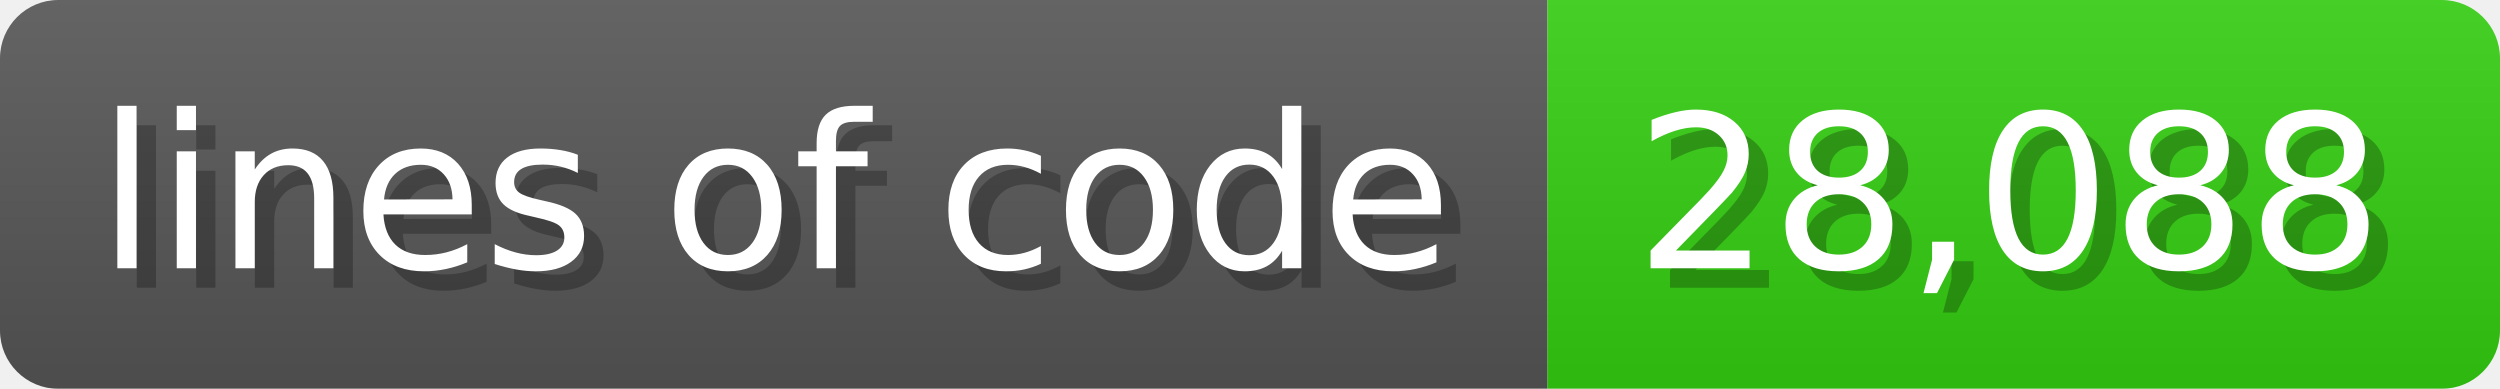
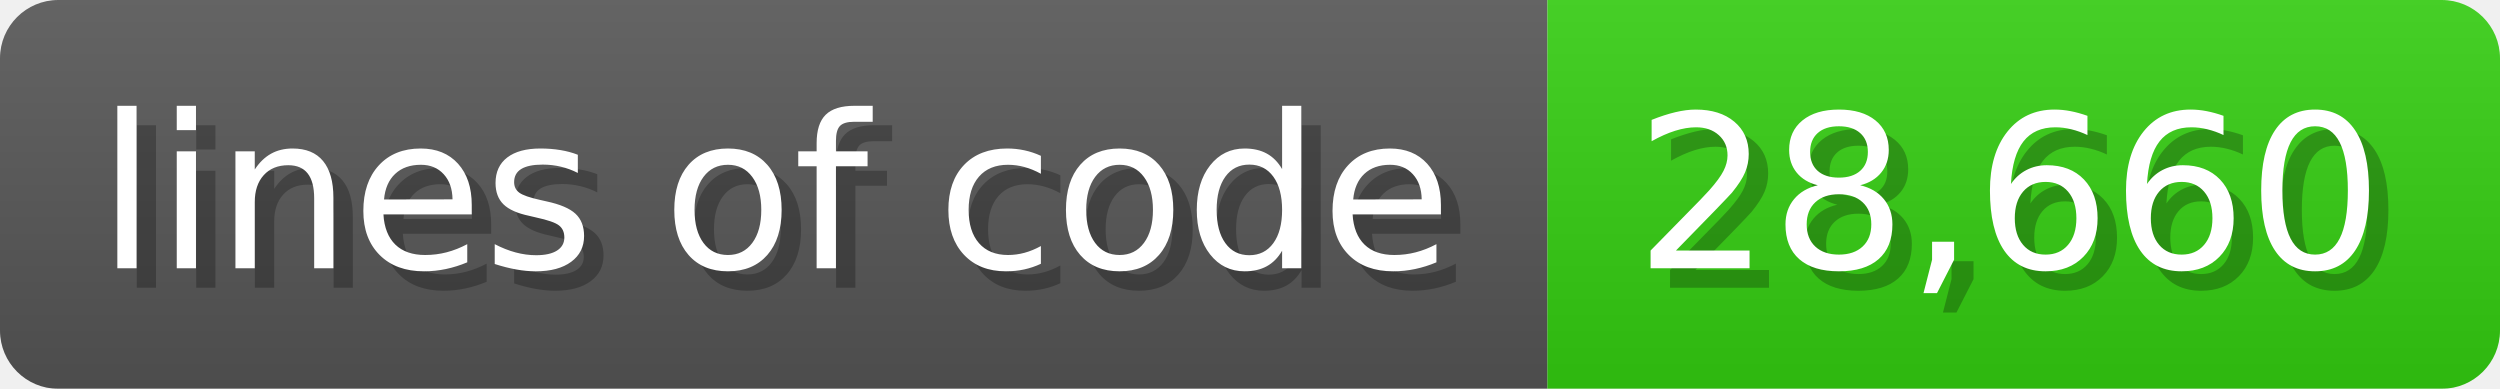
<svg xmlns="http://www.w3.org/2000/svg" width="128.6" height="20" viewBox="0 0 1286 200">
  <linearGradient id="a" x2="0" y2="100%">
    <stop offset="0" stop-opacity=".1" stop-color="#EEE" />
    <stop offset="1" stop-opacity=".1" />
  </linearGradient>
  <mask id="m">
    <rect width="1286" height="200" rx="30" fill="#FFF" />
  </mask>
  <g mask="url(#m)">
    <rect width="796" height="200" fill="#555" />
    <rect width="490" height="200" fill="#3C1" x="796" />
    <rect width="1286" height="200" fill="url(#a)" />
  </g>
  <g fill="#fff" text-anchor="start" font-family="Verdana,DejaVu Sans,sans-serif" font-size="110">
    <text x="60" y="148" textLength="696" fill="#000" opacity="0.25">lines of code</text>
    <text x="50" y="138" textLength="696">lines of code</text>
-     <text x="851" y="148" textLength="390" fill="#000" opacity="0.25">28,088</text>
-     <text x="841" y="138" textLength="390">28,088</text>
+     <text x="851" y="148" textLength="390" fill="#000" opacity="0.25">28,660</text>
+     <text x="841" y="138" textLength="390">28,660</text>
  </g>
</svg>
